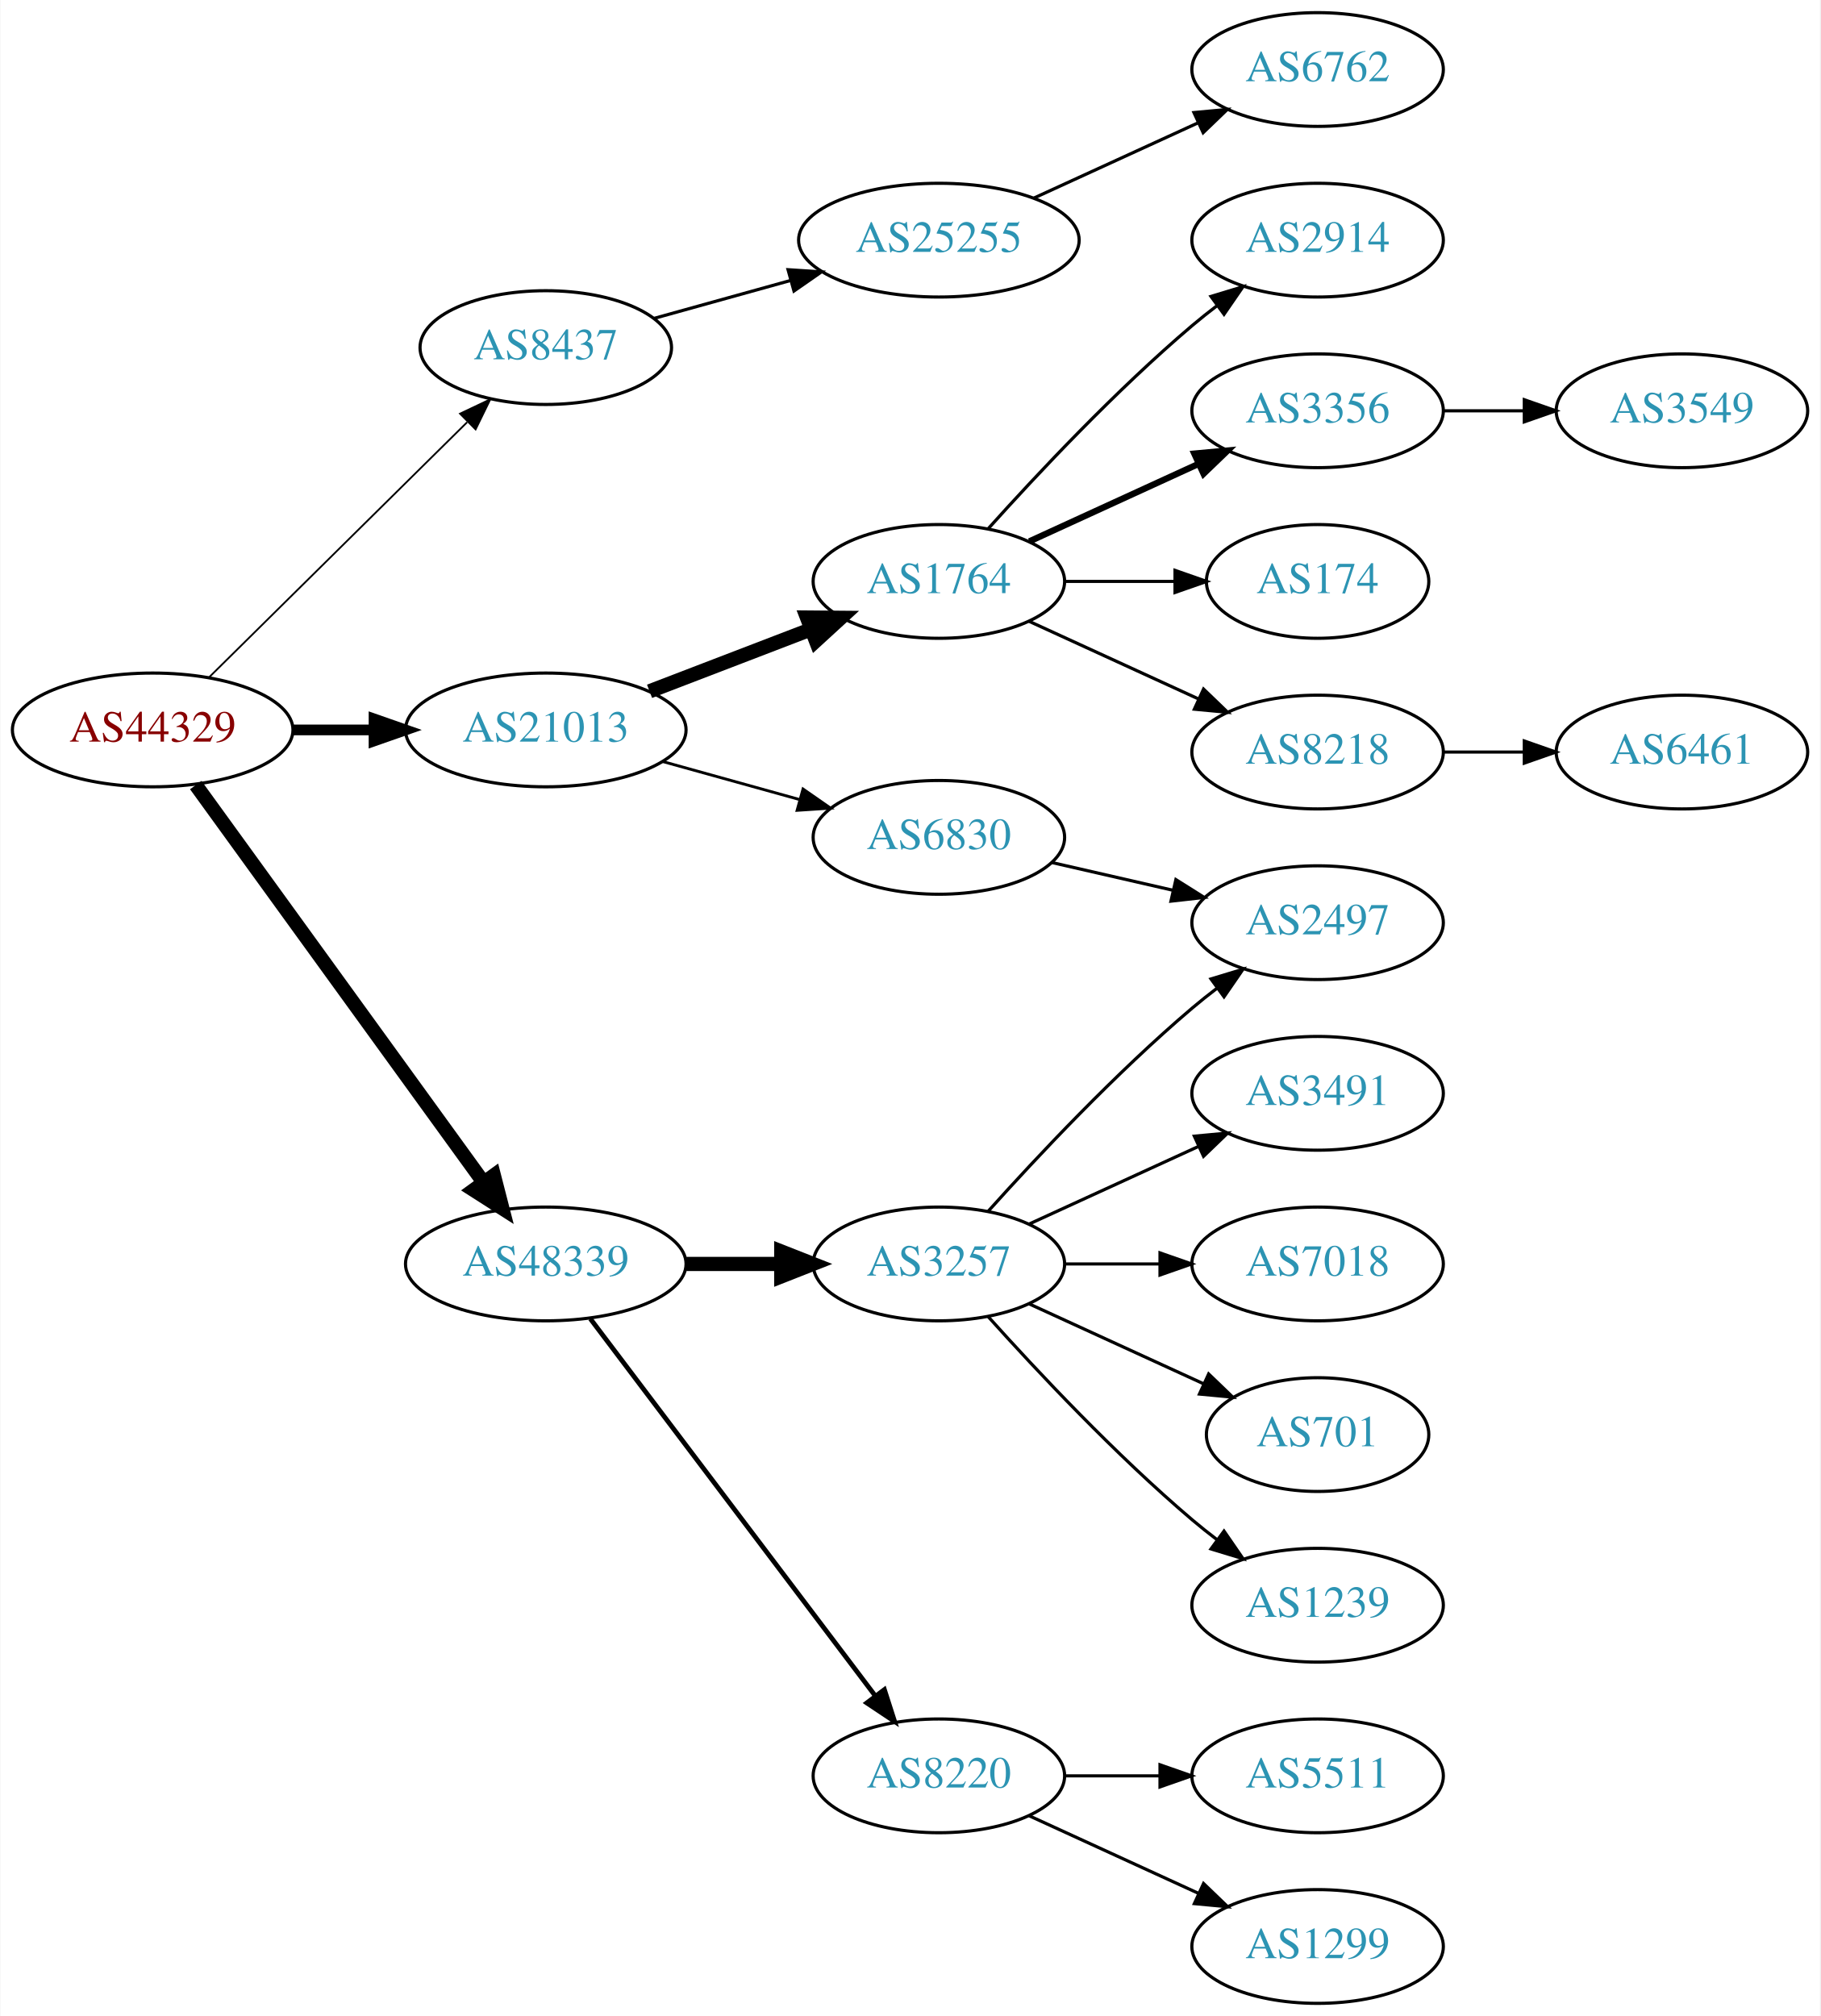
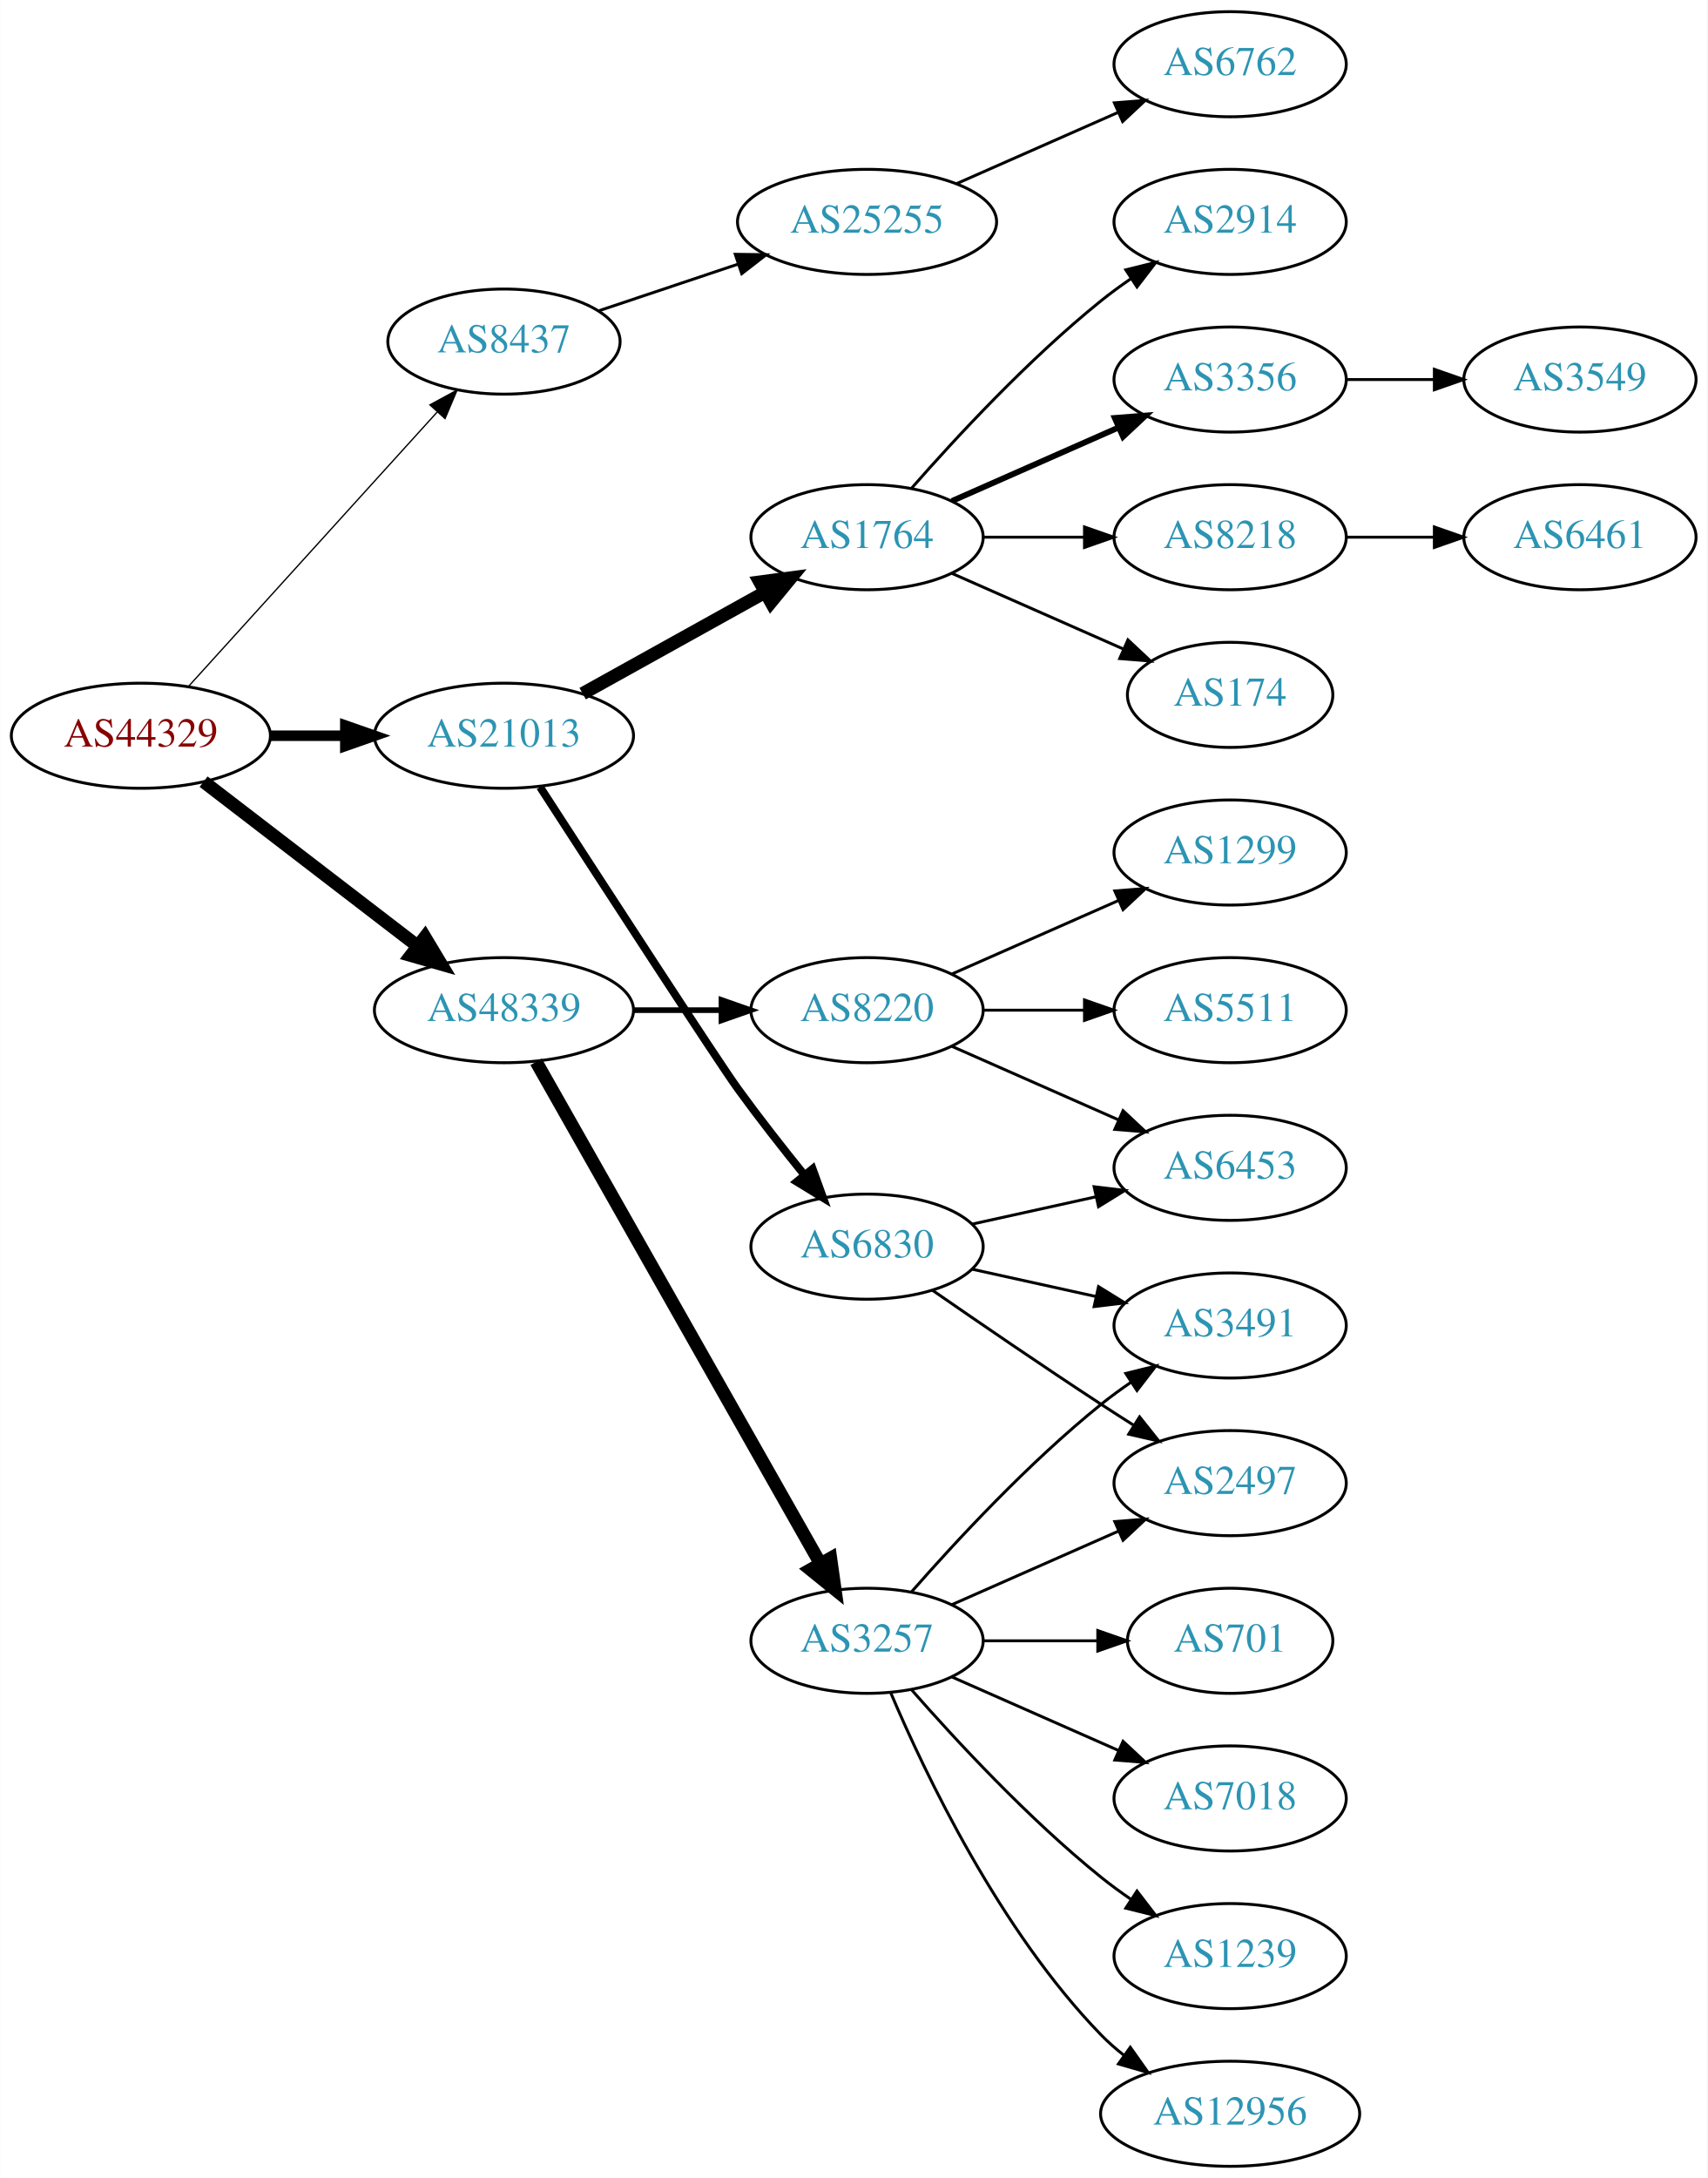
- <svg xmlns="http://www.w3.org/2000/svg" xmlns:xlink="http://www.w3.org/1999/xlink" width="576pt" height="638pt" viewBox="0.00 0.00 575.76 638.00">
-   <g id="graph0" class="graph" transform="scale(1 1) rotate(0) translate(4 634)">
-     <polygon fill="white" stroke="none" points="-4,4 -4,-634 571.762,-634 571.762,4 -4,4" />
+ <svg xmlns="http://www.w3.org/2000/svg" xmlns:xlink="http://www.w3.org/1999/xlink" width="585pt" height="746pt" viewBox="0.00 0.00 584.86 746.00">
+   <g id="graph0" class="graph" transform="scale(1 1) rotate(0) translate(4 742)">
+     <polygon fill="white" stroke="none" points="-4,4 -4,-742 580.862,-742 580.862,4 -4,4" />
    <g id="node1" class="node">
      <g id="a_node1">
        <a xlink:href="/asn/44329" xlink:title="AS44329 ~ NTS Netzwerk Telekom Service AG [AT]">
-           <ellipse fill="#ffffff" stroke="black" cx="44.196" cy="-403" rx="44.393" ry="18" />
-           <text text-anchor="middle" x="44.196" y="-399.3" font-family="Times,serif" font-size="14.00" fill="#880000">AS44329</text>
+           <ellipse fill="#ffffff" stroke="black" cx="44.196" cy="-490" rx="44.393" ry="18" />
+           <text text-anchor="middle" x="44.196" y="-486.3" font-family="Times,serif" font-size="14.00" fill="#880000">AS44329</text>
        </a>
      </g>
    </g>
    <g id="node2" class="node">
      <g id="a_node2">
        <a xlink:href="/asn/8437" xlink:title="AS8437 ~ Hutchison Drei Austria GmbH [AT]">
-           <ellipse fill="#ffffff" stroke="black" cx="168.588" cy="-524" rx="39.794" ry="18" />
-           <text text-anchor="middle" x="168.588" y="-520.3" font-family="Times,serif" font-size="14.00" fill="#2c94b3">AS8437</text>
+           <ellipse fill="#ffffff" stroke="black" cx="168.588" cy="-625" rx="39.794" ry="18" />
+           <text text-anchor="middle" x="168.588" y="-621.3" font-family="Times,serif" font-size="14.00" fill="#2c94b3">AS8437</text>
        </a>
      </g>
    </g>
    <g id="edge1" class="edge">
-       <path fill="none" stroke="black" stroke-width="0.562" d="M61.958,-419.571C83.107,-440.479 119.618,-476.575 143.687,-500.371" />
-       <polygon fill="black" stroke="black" stroke-width="0.562" points="141.457,-503.088 151.029,-507.629 146.378,-498.11 141.457,-503.088" />
+       <path fill="none" stroke="black" stroke-width="0.45" d="M60.45,-506.825C81.913,-530.499 121.144,-573.771 145.711,-600.87" />
+       <polygon fill="black" stroke="black" stroke-width="0.45" points="143.217,-603.329 152.527,-608.387 148.403,-598.628 143.217,-603.329" />
    </g>
    <g id="node3" class="node">
      <g id="a_node3">
        <a xlink:href="/asn/21013" xlink:title="AS21013 ~ Wels, AT [AT]">
-           <ellipse fill="#ffffff" stroke="black" cx="168.588" cy="-403" rx="44.393" ry="18" />
-           <text text-anchor="middle" x="168.588" y="-399.3" font-family="Times,serif" font-size="14.00" fill="#2c94b3">AS21013</text>
+           <ellipse fill="#ffffff" stroke="black" cx="168.588" cy="-490" rx="44.393" ry="18" />
+           <text text-anchor="middle" x="168.588" y="-486.3" font-family="Times,serif" font-size="14.00" fill="#2c94b3">AS21013</text>
        </a>
      </g>
    </g>
    <g id="edge2" class="edge">
-       <path fill="none" stroke="black" stroke-width="3.375" d="M88.692,-403C96.898,-403 105.569,-403 114.041,-403" />
-       <polygon fill="black" stroke="black" stroke-width="3.375" points="114.233,-406.5 124.233,-403 114.233,-399.5 114.233,-406.5" />
+       <path fill="none" stroke="black" stroke-width="3.6" d="M88.692,-490C96.898,-490 105.569,-490 114.041,-490" />
+       <polygon fill="black" stroke="black" stroke-width="3.6" points="114.233,-493.5 124.233,-490 114.233,-486.5 114.233,-493.5" />
    </g>
    <g id="node4" class="node">
      <g id="a_node4">
        <a xlink:href="/asn/48339" xlink:title="AS48339 ~ Raiffeisen Rechenzentrum GmbH [AT]">
-           <ellipse fill="#ffffff" stroke="black" cx="168.588" cy="-234" rx="44.393" ry="18" />
-           <text text-anchor="middle" x="168.588" y="-230.3" font-family="Times,serif" font-size="14.00" fill="#2c94b3">AS48339</text>
+           <ellipse fill="#ffffff" stroke="black" cx="168.588" cy="-396" rx="44.393" ry="18" />
+           <text text-anchor="middle" x="168.588" y="-392.3" font-family="Times,serif" font-size="14.00" fill="#2c94b3">AS48339</text>
        </a>
      </g>
    </g>
    <g id="edge3" class="edge">
-       <path fill="none" stroke="black" stroke-width="4.5" d="M57.833,-385.551C79.454,-355.696 123.645,-294.677 148.86,-259.86" />
-       <polygon fill="black" stroke="black" stroke-width="4.5" points="152.16,-262.016 154.836,-251.608 145.782,-257.397 152.16,-262.016" />
+       <path fill="none" stroke="black" stroke-width="4.5" d="M65.682,-474.267C85.715,-458.88 116.402,-435.312 138.867,-418.058" />
+       <polygon fill="black" stroke="black" stroke-width="4.5" points="141.503,-420.999 147.036,-411.785 136.706,-414.753 141.503,-420.999" />
    </g>
    <g id="node5" class="node">
      <g id="a_node5">
        <a xlink:href="/asn/25255" xlink:title="AS25255 ~ ==&gt; TELE2 AUSTRIA &lt;== [AT]">
-           <ellipse fill="#ffffff" stroke="black" cx="292.98" cy="-558" rx="44.393" ry="18" />
-           <text text-anchor="middle" x="292.98" y="-554.3" font-family="Times,serif" font-size="14.00" fill="#2c94b3">AS25255</text>
+           <ellipse fill="#ffffff" stroke="black" cx="292.98" cy="-666" rx="44.393" ry="18" />
+           <text text-anchor="middle" x="292.98" y="-662.3" font-family="Times,serif" font-size="14.00" fill="#2c94b3">AS25255</text>
        </a>
      </g>
    </g>
    <g id="edge4" class="edge">
-       <path fill="none" stroke="black" d="M202.709,-533.201C216.054,-536.908 231.673,-541.247 246.083,-545.25" />
-       <polygon fill="black" stroke="black" points="245.251,-548.651 255.823,-547.956 247.124,-541.907 245.251,-548.651" />
+       <path fill="none" stroke="black" d="M201.107,-635.559C215.654,-640.431 233.152,-646.293 248.893,-651.566" />
+       <polygon fill="black" stroke="black" points="247.831,-654.902 258.425,-654.759 250.055,-648.264 247.831,-654.902" />
    </g>
    <g id="node7" class="node">
      <g id="a_node7">
        <a xlink:href="/asn/1764" xlink:title="AS1764 ~ NEXTLAYER-AS [AT]">
-           <ellipse fill="#ffffff" stroke="black" cx="292.98" cy="-450" rx="39.794" ry="18" />
-           <text text-anchor="middle" x="292.98" y="-446.3" font-family="Times,serif" font-size="14.00" fill="#2c94b3">AS1764</text>
+           <ellipse fill="#ffffff" stroke="black" cx="292.98" cy="-558" rx="39.794" ry="18" />
+           <text text-anchor="middle" x="292.98" y="-554.3" font-family="Times,serif" font-size="14.00" fill="#2c94b3">AS1764</text>
        </a>
      </g>
    </g>
    <g id="edge6" class="edge">
-       <path fill="none" stroke="black" stroke-width="4.5" d="M201.426,-415.226C217.057,-421.228 236.037,-428.517 252.575,-434.868" />
-       <polygon fill="black" stroke="black" stroke-width="4.5" points="251.239,-438.573 261.986,-438.482 254.062,-431.221 251.239,-438.573" />
+       <path fill="none" stroke="black" stroke-width="4.5" d="M195.544,-504.421C213.717,-514.518 238.18,-528.109 257.919,-539.076" />
+       <polygon fill="black" stroke="black" stroke-width="4.5" points="256.245,-542.65 266.899,-544.065 260.07,-535.766 256.245,-542.65" />
    </g>
    <g id="node8" class="node">
      <g id="a_node8">
        <a xlink:href="/asn/6830" xlink:title="AS6830 ~ LGI-UPC [AT]">
-           <ellipse fill="#ffffff" stroke="black" cx="292.98" cy="-369" rx="39.794" ry="18" />
-           <text text-anchor="middle" x="292.98" y="-365.3" font-family="Times,serif" font-size="14.00" fill="#2c94b3">AS6830</text>
+           <ellipse fill="#ffffff" stroke="black" cx="292.98" cy="-315" rx="39.794" ry="18" />
+           <text text-anchor="middle" x="292.98" y="-311.3" font-family="Times,serif" font-size="14.00" fill="#2c94b3">AS6830</text>
        </a>
      </g>
    </g>
    <g id="edge7" class="edge">
-       <path fill="none" stroke="black" stroke-width="0.9" d="M205.648,-392.983C219.152,-389.231 234.633,-384.931 248.723,-381.017" />
-       <polygon fill="black" stroke="black" stroke-width="0.9" points="249.989,-384.298 258.688,-378.249 248.116,-377.553 249.989,-384.298" />
-     </g>
-     <g id="node16" class="node">
-       <g id="a_node16">
+       <path fill="none" stroke="black" stroke-width="2.7" d="M180.952,-472.437C201.127,-441.285 241.749,-378.707 248.784,-369 255.904,-359.176 264.134,-348.692 271.489,-339.601" />
+       <polygon fill="black" stroke="black" stroke-width="2.7" points="274.325,-341.662 277.94,-331.703 268.903,-337.234 274.325,-341.662" />
+     </g>
+     <g id="node18" class="node">
+       <g id="a_node18">
+         <a xlink:href="/asn/3257" xlink:title="AS3257 ~ GTT [DE]">
+           <ellipse fill="#ffffff" stroke="black" cx="292.98" cy="-180" rx="39.794" ry="18" />
+           <text text-anchor="middle" x="292.98" y="-176.3" font-family="Times,serif" font-size="14.00" fill="#2c94b3">AS3257</text>
+         </a>
+       </g>
+     </g>
+     <g id="edge17" class="edge">
+       <path fill="none" stroke="black" stroke-width="4.5" d="M179.604,-378.324C201.084,-340.416 251.677,-251.127 276.998,-206.441" />
+       <polygon fill="black" stroke="black" stroke-width="4.5" points="280.494,-208.259 281.998,-197.617 273.642,-204.377 280.494,-208.259" />
+     </g>
+     <g id="node19" class="node">
+       <g id="a_node19">
        <a xlink:href="/asn/8220" xlink:title="AS8220 ~ COLT [GB]">
-           <ellipse fill="#ffffff" stroke="black" cx="292.98" cy="-72" rx="39.794" ry="18" />
-           <text text-anchor="middle" x="292.98" y="-68.3" font-family="Times,serif" font-size="14.00" fill="#2c94b3">AS8220</text>
-         </a>
-       </g>
-     </g>
-     <g id="edge15" class="edge">
-       <path fill="none" stroke="black" stroke-width="1.5" d="M182.686,-216.663C204.311,-188.04 247.582,-130.767 272.705,-97.514" />
-       <polygon fill="black" stroke="black" stroke-width="1.5" points="275.741,-99.301 278.976,-89.212 270.156,-95.081 275.741,-99.301" />
-     </g>
-     <g id="node17" class="node">
-       <g id="a_node17">
-         <a xlink:href="/asn/3257" xlink:title="AS3257 ~ GTT [DE]">
-           <ellipse fill="#ffffff" stroke="black" cx="292.98" cy="-234" rx="39.794" ry="18" />
-           <text text-anchor="middle" x="292.98" y="-230.3" font-family="Times,serif" font-size="14.00" fill="#2c94b3">AS3257</text>
-         </a>
-       </g>
-     </g>
-     <g id="edge16" class="edge">
-       <path fill="none" stroke="black" stroke-width="4.5" d="M213.084,-234C222.773,-234 233.11,-234 243.002,-234" />
-       <polygon fill="black" stroke="black" stroke-width="4.5" points="243.105,-237.938 253.105,-234 243.105,-230.063 243.105,-237.938" />
+           <ellipse fill="#ffffff" stroke="black" cx="292.98" cy="-396" rx="39.794" ry="18" />
+           <text text-anchor="middle" x="292.98" y="-392.3" font-family="Times,serif" font-size="14.00" fill="#2c94b3">AS8220</text>
+         </a>
+       </g>
+     </g>
+     <g id="edge18" class="edge">
+       <path fill="none" stroke="black" stroke-width="1.929" d="M213.084,-396C222.773,-396 233.11,-396 243.002,-396" />
+       <polygon fill="black" stroke="black" stroke-width="1.929" points="243.105,-399.5 253.105,-396 243.105,-392.5 243.105,-399.5" />
    </g>
    <g id="node6" class="node">
      <g id="a_node6">
        <a xlink:href="/asn/6762" xlink:title="AS6762 ~ TELECOM ITALIA SPARKLE S.p.A. [IT]">
-           <ellipse fill="#ffffff" stroke="black" cx="412.823" cy="-612" rx="39.794" ry="18" />
-           <text text-anchor="middle" x="412.823" y="-608.3" font-family="Times,serif" font-size="14.00" fill="#2c94b3">AS6762</text>
+           <ellipse fill="#ffffff" stroke="black" cx="417.373" cy="-720" rx="39.794" ry="18" />
+           <text text-anchor="middle" x="417.373" y="-716.3" font-family="Times,serif" font-size="14.00" fill="#2c94b3">AS6762</text>
        </a>
      </g>
    </g>
    <g id="edge5" class="edge">
-       <path fill="none" stroke="black" d="M323.11,-571.348C338.721,-578.502 358.119,-587.391 374.791,-595.03" />
-       <polygon fill="black" stroke="black" points="373.694,-598.378 384.243,-599.362 376.61,-592.014 373.694,-598.378" />
+       <path fill="none" stroke="black" d="M323.608,-679.072C340.203,-686.393 361.062,-695.597 378.795,-703.421" />
+       <polygon fill="black" stroke="black" points="377.717,-706.77 388.279,-707.605 380.543,-700.366 377.717,-706.77" />
    </g>
    <g id="node9" class="node">
      <g id="a_node9">
        <a xlink:href="/asn/3356" xlink:title="AS3356 ~ Level 3 Parent, LLC [US]">
-           <ellipse fill="#ffffff" stroke="black" cx="412.823" cy="-504" rx="39.794" ry="18" />
-           <text text-anchor="middle" x="412.823" y="-500.3" font-family="Times,serif" font-size="14.00" fill="#2c94b3">AS3356</text>
+           <ellipse fill="#ffffff" stroke="black" cx="417.373" cy="-612" rx="39.794" ry="18" />
+           <text text-anchor="middle" x="417.373" y="-608.3" font-family="Times,serif" font-size="14.00" fill="#2c94b3">AS3356</text>
        </a>
      </g>
    </g>
    <g id="edge8" class="edge">
-       <path fill="none" stroke="black" stroke-width="2" d="M321.609,-462.661C337.566,-469.973 357.837,-479.261 375.119,-487.181" />
-       <polygon fill="black" stroke="black" stroke-width="2" points="373.818,-490.435 384.367,-491.419 376.734,-484.071 373.818,-490.435" />
+       <path fill="none" stroke="black" stroke-width="2" d="M322.06,-570.389C339.008,-577.866 360.805,-587.483 379.174,-595.588" />
+       <polygon fill="black" stroke="black" stroke-width="2" points="377.862,-598.834 388.424,-599.669 380.688,-592.43 377.862,-598.834" />
    </g>
    <g id="node10" class="node">
      <g id="a_node10">
-         <a xlink:href="/asn/174" xlink:title="AS174 ~ Cogent Communications [US]">
-           <ellipse fill="#ffffff" stroke="black" cx="412.823" cy="-450" rx="35.194" ry="18" />
-           <text text-anchor="middle" x="412.823" y="-446.3" font-family="Times,serif" font-size="14.00" fill="#2c94b3">AS174</text>
+         <a xlink:href="/asn/8218" xlink:title="AS8218 ~ legacy Neotelecoms [FR]">
+           <ellipse fill="#ffffff" stroke="black" cx="417.373" cy="-558" rx="39.794" ry="18" />
+           <text text-anchor="middle" x="417.373" y="-554.3" font-family="Times,serif" font-size="14.00" fill="#2c94b3">AS8218</text>
        </a>
      </g>
    </g>
    <g id="edge9" class="edge">
-       <path fill="none" stroke="black" d="M332.893,-450C343.98,-450 356.139,-450 367.522,-450" />
-       <polygon fill="black" stroke="black" points="367.703,-453.5 377.703,-450 367.703,-446.5 367.703,-453.5" />
+       <path fill="none" stroke="black" d="M332.706,-558C343.644,-558 355.695,-558 367.161,-558" />
+       <polygon fill="black" stroke="black" points="367.479,-561.5 377.479,-558 367.479,-554.5 367.479,-561.5" />
    </g>
    <g id="node11" class="node">
      <g id="a_node11">
-         <a xlink:href="/asn/8218" xlink:title="AS8218 ~ legacy Neotelecoms [FR]">
-           <ellipse fill="#ffffff" stroke="black" cx="412.823" cy="-396" rx="39.794" ry="18" />
-           <text text-anchor="middle" x="412.823" y="-392.3" font-family="Times,serif" font-size="14.00" fill="#2c94b3">AS8218</text>
+         <a xlink:href="/asn/174" xlink:title="AS174 ~ Cogent Communications [US]">
+           <ellipse fill="#ffffff" stroke="black" cx="417.373" cy="-504" rx="35.194" ry="18" />
+           <text text-anchor="middle" x="417.373" y="-500.3" font-family="Times,serif" font-size="14.00" fill="#2c94b3">AS174</text>
        </a>
      </g>
    </g>
    <g id="edge10" class="edge">
-       <path fill="none" stroke="black" d="M321.609,-437.339C337.566,-430.027 357.837,-420.739 375.119,-412.819" />
-       <polygon fill="black" stroke="black" points="376.734,-415.929 384.367,-408.581 373.818,-409.565 376.734,-415.929" />
+       <path fill="none" stroke="black" d="M322.06,-545.611C339.488,-537.922 362.045,-527.969 380.729,-519.726" />
+       <polygon fill="black" stroke="black" points="382.362,-522.831 390.099,-515.592 379.537,-516.427 382.362,-522.831" />
    </g>
    <g id="node12" class="node">
      <g id="a_node12">
        <a xlink:href="/asn/2914" xlink:title="AS2914 ~ NTT America, Inc. [US]">
-           <ellipse fill="#ffffff" stroke="black" cx="412.823" cy="-558" rx="39.794" ry="18" />
-           <text text-anchor="middle" x="412.823" y="-554.3" font-family="Times,serif" font-size="14.00" fill="#2c94b3">AS2914</text>
+           <ellipse fill="#ffffff" stroke="black" cx="417.373" cy="-666" rx="39.794" ry="18" />
+           <text text-anchor="middle" x="417.373" y="-662.3" font-family="Times,serif" font-size="14.00" fill="#2c94b3">AS2914</text>
        </a>
      </g>
    </g>
    <g id="edge11" class="edge">
-       <path fill="none" stroke="black" d="M308.626,-466.725C323.927,-483.765 349.025,-510.523 373.176,-531 375.674,-533.117 378.334,-535.232 381.045,-537.293" />
-       <polygon fill="black" stroke="black" points="379.082,-540.194 389.222,-543.266 383.212,-534.541 379.082,-540.194" />
-     </g>
-     <g id="node13" class="node">
-       <g id="a_node13">
+       <path fill="none" stroke="black" d="M308.133,-574.663C323.234,-591.894 348.355,-619.024 373.176,-639 376.432,-641.62 379.957,-644.192 383.542,-646.646" />
+       <polygon fill="black" stroke="black" points="381.629,-649.577 391.914,-652.121 385.46,-643.719 381.629,-649.577" />
+     </g>
+     <g id="node15" class="node">
+       <g id="a_node15">
+         <a xlink:href="/asn/6453" xlink:title="AS6453 ~ TATA COMMUNICATIONS (AMERICA) INC [US]">
+           <ellipse fill="#ffffff" stroke="black" cx="417.373" cy="-342" rx="39.794" ry="18" />
+           <text text-anchor="middle" x="417.373" y="-338.3" font-family="Times,serif" font-size="14.00" fill="#2c94b3">AS6453</text>
+         </a>
+       </g>
+     </g>
+     <g id="edge14" class="edge">
+       <path fill="none" stroke="black" d="M329.053,-322.737C342.24,-325.646 357.42,-328.995 371.386,-332.076" />
+       <polygon fill="black" stroke="black" points="370.776,-335.525 381.295,-334.262 372.284,-328.69 370.776,-335.525" />
+     </g>
+     <g id="node16" class="node">
+       <g id="a_node16">
        <a xlink:href="/asn/2497" xlink:title="AS2497 ~ Internet Initiative Japan Inc. [JP]">
-           <ellipse fill="#ffffff" stroke="black" cx="412.823" cy="-342" rx="39.794" ry="18" />
-           <text text-anchor="middle" x="412.823" y="-338.3" font-family="Times,serif" font-size="14.00" fill="#2c94b3">AS2497</text>
-         </a>
-       </g>
-     </g>
-     <g id="edge12" class="edge">
-       <path fill="none" stroke="black" d="M328.7,-361.045C340.7,-358.296 354.32,-355.175 367.013,-352.267" />
-       <polygon fill="black" stroke="black" points="367.979,-355.636 376.945,-349.991 366.415,-348.813 367.979,-355.636" />
+           <ellipse fill="#ffffff" stroke="black" cx="417.373" cy="-234" rx="39.794" ry="18" />
+           <text text-anchor="middle" x="417.373" y="-230.3" font-family="Times,serif" font-size="14.00" fill="#2c94b3">AS2497</text>
+         </a>
+       </g>
+     </g>
+     <g id="edge15" class="edge">
+       <path fill="none" stroke="black" d="M315.337,-300.099C331.188,-289.123 353.391,-273.921 373.176,-261 376.758,-258.661 380.529,-256.241 384.289,-253.856" />
+       <polygon fill="black" stroke="black" points="386.352,-256.693 392.95,-248.404 382.623,-250.769 386.352,-256.693" />
+     </g>
+     <g id="node17" class="node">
+       <g id="a_node17">
+         <a xlink:href="/asn/3491" xlink:title="AS3491 ~ PCCW Global, Inc. [US]">
+           <ellipse fill="#ffffff" stroke="black" cx="417.373" cy="-288" rx="39.794" ry="18" />
+           <text text-anchor="middle" x="417.373" y="-284.3" font-family="Times,serif" font-size="14.00" fill="#2c94b3">AS3491</text>
+         </a>
+       </g>
+     </g>
+     <g id="edge16" class="edge">
+       <path fill="none" stroke="black" d="M329.053,-307.263C342.24,-304.354 357.42,-301.005 371.386,-297.924" />
+       <polygon fill="black" stroke="black" points="372.284,-301.31 381.295,-295.738 370.776,-294.475 372.284,-301.31" />
    </g>
    <g id="node14" class="node">
      <g id="a_node14">
        <a xlink:href="/asn/3549" xlink:title="AS3549 ~ Level 3 Parent, LLC [US]">
-           <ellipse fill="#ffffff" stroke="black" cx="528.116" cy="-504" rx="39.794" ry="18" />
-           <text text-anchor="middle" x="528.116" y="-500.3" font-family="Times,serif" font-size="14.00" fill="#2c94b3">AS3549</text>
+           <ellipse fill="#ffffff" stroke="black" cx="537.215" cy="-612" rx="39.794" ry="18" />
+           <text text-anchor="middle" x="537.215" y="-608.3" font-family="Times,serif" font-size="14.00" fill="#2c94b3">AS3549</text>
        </a>
      </g>
    </g>
    <g id="edge13" class="edge">
-       <path fill="none" stroke="black" d="M452.495,-504C460.698,-504 469.462,-504 477.994,-504" />
-       <polygon fill="black" stroke="black" points="478.233,-507.5 488.233,-504 478.233,-500.5 478.233,-507.5" />
-     </g>
-     <g id="node15" class="node">
-       <g id="a_node15">
+       <path fill="none" stroke="black" d="M457.285,-612C466.839,-612 477.188,-612 487.151,-612" />
+       <polygon fill="black" stroke="black" points="487.343,-615.5 497.343,-612 487.343,-608.5 487.343,-615.5" />
+     </g>
+     <g id="node13" class="node">
+       <g id="a_node13">
        <a xlink:href="/asn/6461" xlink:title="AS6461 ~ Zayo Bandwidth [US]">
-           <ellipse fill="#ffffff" stroke="black" cx="528.116" cy="-396" rx="39.794" ry="18" />
-           <text text-anchor="middle" x="528.116" y="-392.3" font-family="Times,serif" font-size="14.00" fill="#2c94b3">AS6461</text>
-         </a>
-       </g>
-     </g>
-     <g id="edge14" class="edge">
-       <path fill="none" stroke="black" d="M452.495,-396C460.698,-396 469.462,-396 477.994,-396" />
-       <polygon fill="black" stroke="black" points="478.233,-399.5 488.233,-396 478.233,-392.5 478.233,-399.5" />
-     </g>
-     <g id="node18" class="node">
-       <g id="a_node18">
-         <a xlink:href="/asn/5511" xlink:title="AS5511 ~ Orange S.A. [FR]">
-           <ellipse fill="#ffffff" stroke="black" cx="412.823" cy="-72" rx="39.794" ry="18" />
-           <text text-anchor="middle" x="412.823" y="-68.3" font-family="Times,serif" font-size="14.00" fill="#2c94b3">AS5511</text>
-         </a>
-       </g>
-     </g>
-     <g id="edge17" class="edge">
-       <path fill="none" stroke="black" d="M332.893,-72C342.446,-72 352.796,-72 362.759,-72" />
-       <polygon fill="black" stroke="black" points="362.951,-75.5 372.951,-72 362.951,-68.5 362.951,-75.5" />
-     </g>
-     <g id="node19" class="node">
-       <g id="a_node19">
-         <a xlink:href="/asn/1299" xlink:title="AS1299 ~ Telia Carrier [EU]">
-           <ellipse fill="#ffffff" stroke="black" cx="412.823" cy="-18" rx="39.794" ry="18" />
-           <text text-anchor="middle" x="412.823" y="-14.3" font-family="Times,serif" font-size="14.00" fill="#2c94b3">AS1299</text>
-         </a>
-       </g>
-     </g>
-     <g id="edge18" class="edge">
-       <path fill="none" stroke="black" d="M321.609,-59.339C337.566,-52.027 357.837,-42.739 375.119,-34.819" />
-       <polygon fill="black" stroke="black" points="376.734,-37.929 384.367,-30.581 373.818,-31.565 376.734,-37.929" />
-     </g>
-     <g id="edge23" class="edge">
-       <path fill="none" stroke="black" d="M308.626,-250.725C323.927,-267.765 349.025,-294.523 373.176,-315 375.674,-317.117 378.334,-319.232 381.045,-321.293" />
-       <polygon fill="black" stroke="black" points="379.082,-324.194 389.222,-327.266 383.212,-318.541 379.082,-324.194" />
+           <ellipse fill="#ffffff" stroke="black" cx="537.215" cy="-558" rx="39.794" ry="18" />
+           <text text-anchor="middle" x="537.215" y="-554.3" font-family="Times,serif" font-size="14.00" fill="#2c94b3">AS6461</text>
+         </a>
+       </g>
+     </g>
+     <g id="edge12" class="edge">
+       <path fill="none" stroke="black" d="M457.285,-558C466.839,-558 477.188,-558 487.151,-558" />
+       <polygon fill="black" stroke="black" points="487.343,-561.5 497.343,-558 487.343,-554.5 487.343,-561.5" />
+     </g>
+     <g id="edge21" class="edge">
+       <path fill="none" stroke="black" d="M322.06,-192.389C339.008,-199.866 360.805,-209.483 379.174,-217.588" />
+       <polygon fill="black" stroke="black" points="377.862,-220.834 388.424,-221.669 380.688,-214.43 377.862,-220.834" />
+     </g>
+     <g id="edge19" class="edge">
+       <path fill="none" stroke="black" d="M308.133,-196.663C323.234,-213.894 348.355,-241.024 373.176,-261 376.432,-263.62 379.957,-266.192 383.542,-268.646" />
+       <polygon fill="black" stroke="black" points="381.629,-271.577 391.914,-274.121 385.46,-265.719 381.629,-271.577" />
    </g>
    <g id="node20" class="node">
      <g id="a_node20">
-         <a xlink:href="/asn/3491" xlink:title="AS3491 ~ PCCW Global, Inc. [US]">
-           <ellipse fill="#ffffff" stroke="black" cx="412.823" cy="-288" rx="39.794" ry="18" />
-           <text text-anchor="middle" x="412.823" y="-284.3" font-family="Times,serif" font-size="14.00" fill="#2c94b3">AS3491</text>
-         </a>
-       </g>
-     </g>
-     <g id="edge19" class="edge">
-       <path fill="none" stroke="black" d="M321.609,-246.661C337.566,-253.973 357.837,-263.261 375.119,-271.181" />
-       <polygon fill="black" stroke="black" points="373.818,-274.435 384.367,-275.419 376.734,-268.071 373.818,-274.435" />
+         <a xlink:href="/asn/1239" xlink:title="AS1239 ~ Sprint [US]">
+           <ellipse fill="#ffffff" stroke="black" cx="417.373" cy="-72" rx="39.794" ry="18" />
+           <text text-anchor="middle" x="417.373" y="-68.3" font-family="Times,serif" font-size="14.00" fill="#2c94b3">AS1239</text>
+         </a>
+       </g>
+     </g>
+     <g id="edge20" class="edge">
+       <path fill="none" stroke="black" d="M308.133,-163.337C323.234,-146.106 348.355,-118.976 373.176,-99 376.432,-96.38 379.957,-93.808 383.542,-91.354" />
+       <polygon fill="black" stroke="black" points="385.46,-94.281 391.914,-85.879 381.629,-88.423 385.46,-94.281" />
    </g>
    <g id="node21" class="node">
      <g id="a_node21">
-         <a xlink:href="/asn/7018" xlink:title="AS7018 ~ AT&amp;T Services, Inc. [US]">
-           <ellipse fill="#ffffff" stroke="black" cx="412.823" cy="-234" rx="39.794" ry="18" />
-           <text text-anchor="middle" x="412.823" y="-230.3" font-family="Times,serif" font-size="14.00" fill="#2c94b3">AS7018</text>
-         </a>
-       </g>
-     </g>
-     <g id="edge20" class="edge">
-       <path fill="none" stroke="black" d="M332.893,-234C342.446,-234 352.796,-234 362.759,-234" />
-       <polygon fill="black" stroke="black" points="362.951,-237.5 372.951,-234 362.951,-230.5 362.951,-237.5" />
+         <a xlink:href="/asn/12956" xlink:title="AS12956 ~ TELXIUS [ES]">
+           <ellipse fill="#ffffff" stroke="black" cx="417.373" cy="-18" rx="44.393" ry="18" />
+           <text text-anchor="middle" x="417.373" y="-14.3" font-family="Times,serif" font-size="14.00" fill="#2c94b3">AS12956</text>
+         </a>
+       </g>
+     </g>
+     <g id="edge22" class="edge">
+       <path fill="none" stroke="black" d="M301.171,-162.025C312.938,-134.318 338.512,-80.652 373.176,-45 375.592,-42.515 378.281,-40.158 381.102,-37.949" />
+       <polygon fill="black" stroke="black" points="383.167,-40.775 389.286,-32.127 379.109,-35.071 383.167,-40.775" />
    </g>
    <g id="node22" class="node">
      <g id="a_node22">
        <a xlink:href="/asn/701" xlink:title="AS701 ~ UUNET [US]">
-           <ellipse fill="#ffffff" stroke="black" cx="412.823" cy="-180" rx="35.194" ry="18" />
-           <text text-anchor="middle" x="412.823" y="-176.3" font-family="Times,serif" font-size="14.00" fill="#2c94b3">AS701</text>
-         </a>
-       </g>
-     </g>
-     <g id="edge21" class="edge">
-       <path fill="none" stroke="black" d="M321.609,-221.339C338.025,-213.817 359.007,-204.202 376.604,-196.139" />
-       <polygon fill="black" stroke="black" points="378.348,-199.189 385.981,-191.842 375.432,-192.826 378.348,-199.189" />
+           <ellipse fill="#ffffff" stroke="black" cx="417.373" cy="-180" rx="35.194" ry="18" />
+           <text text-anchor="middle" x="417.373" y="-176.3" font-family="Times,serif" font-size="14.00" fill="#2c94b3">AS701</text>
+         </a>
+       </g>
+     </g>
+     <g id="edge23" class="edge">
+       <path fill="none" stroke="black" d="M332.706,-180C345.195,-180 359.134,-180 371.998,-180" />
+       <polygon fill="black" stroke="black" points="372.035,-183.5 382.035,-180 372.035,-176.5 372.035,-183.5" />
    </g>
    <g id="node23" class="node">
      <g id="a_node23">
-         <a xlink:href="/asn/1239" xlink:title="AS1239 ~ Sprint [US]">
-           <ellipse fill="#ffffff" stroke="black" cx="412.823" cy="-126" rx="39.794" ry="18" />
-           <text text-anchor="middle" x="412.823" y="-122.3" font-family="Times,serif" font-size="14.00" fill="#2c94b3">AS1239</text>
-         </a>
-       </g>
-     </g>
-     <g id="edge22" class="edge">
-       <path fill="none" stroke="black" d="M308.626,-217.275C323.927,-200.235 349.025,-173.477 373.176,-153 375.674,-150.883 378.334,-148.768 381.045,-146.707" />
-       <polygon fill="black" stroke="black" points="383.212,-149.459 389.222,-140.734 379.082,-143.806 383.212,-149.459" />
+         <a xlink:href="/asn/7018" xlink:title="AS7018 ~ AT&amp;T Services, Inc. [US]">
+           <ellipse fill="#ffffff" stroke="black" cx="417.373" cy="-126" rx="39.794" ry="18" />
+           <text text-anchor="middle" x="417.373" y="-122.3" font-family="Times,serif" font-size="14.00" fill="#2c94b3">AS7018</text>
+         </a>
+       </g>
+     </g>
+     <g id="edge24" class="edge">
+       <path fill="none" stroke="black" d="M322.06,-167.611C339.008,-160.134 360.805,-150.517 379.174,-142.412" />
+       <polygon fill="black" stroke="black" points="380.688,-145.57 388.424,-138.331 377.862,-139.166 380.688,-145.57" />
+     </g>
+     <g id="edge27" class="edge">
+       <path fill="none" stroke="black" d="M322.06,-383.611C339.008,-376.134 360.805,-366.517 379.174,-358.412" />
+       <polygon fill="black" stroke="black" points="380.688,-361.57 388.424,-354.331 377.862,-355.166 380.688,-361.57" />
+     </g>
+     <g id="node24" class="node">
+       <g id="a_node24">
+         <a xlink:href="/asn/5511" xlink:title="AS5511 ~ Orange S.A. [FR]">
+           <ellipse fill="#ffffff" stroke="black" cx="417.373" cy="-396" rx="39.794" ry="18" />
+           <text text-anchor="middle" x="417.373" y="-392.3" font-family="Times,serif" font-size="14.00" fill="#2c94b3">AS5511</text>
+         </a>
+       </g>
+     </g>
+     <g id="edge25" class="edge">
+       <path fill="none" stroke="black" d="M332.706,-396C343.644,-396 355.695,-396 367.161,-396" />
+       <polygon fill="black" stroke="black" points="367.479,-399.5 377.479,-396 367.479,-392.5 367.479,-399.5" />
+     </g>
+     <g id="node25" class="node">
+       <g id="a_node25">
+         <a xlink:href="/asn/1299" xlink:title="AS1299 ~ Telia Carrier [EU]">
+           <ellipse fill="#ffffff" stroke="black" cx="417.373" cy="-450" rx="39.794" ry="18" />
+           <text text-anchor="middle" x="417.373" y="-446.3" font-family="Times,serif" font-size="14.00" fill="#2c94b3">AS1299</text>
+         </a>
+       </g>
+     </g>
+     <g id="edge26" class="edge">
+       <path fill="none" stroke="black" d="M322.06,-408.389C339.008,-415.866 360.805,-425.483 379.174,-433.588" />
+       <polygon fill="black" stroke="black" points="377.862,-436.834 388.424,-437.669 380.688,-430.43 377.862,-436.834" />
    </g>
  </g>
</svg>
